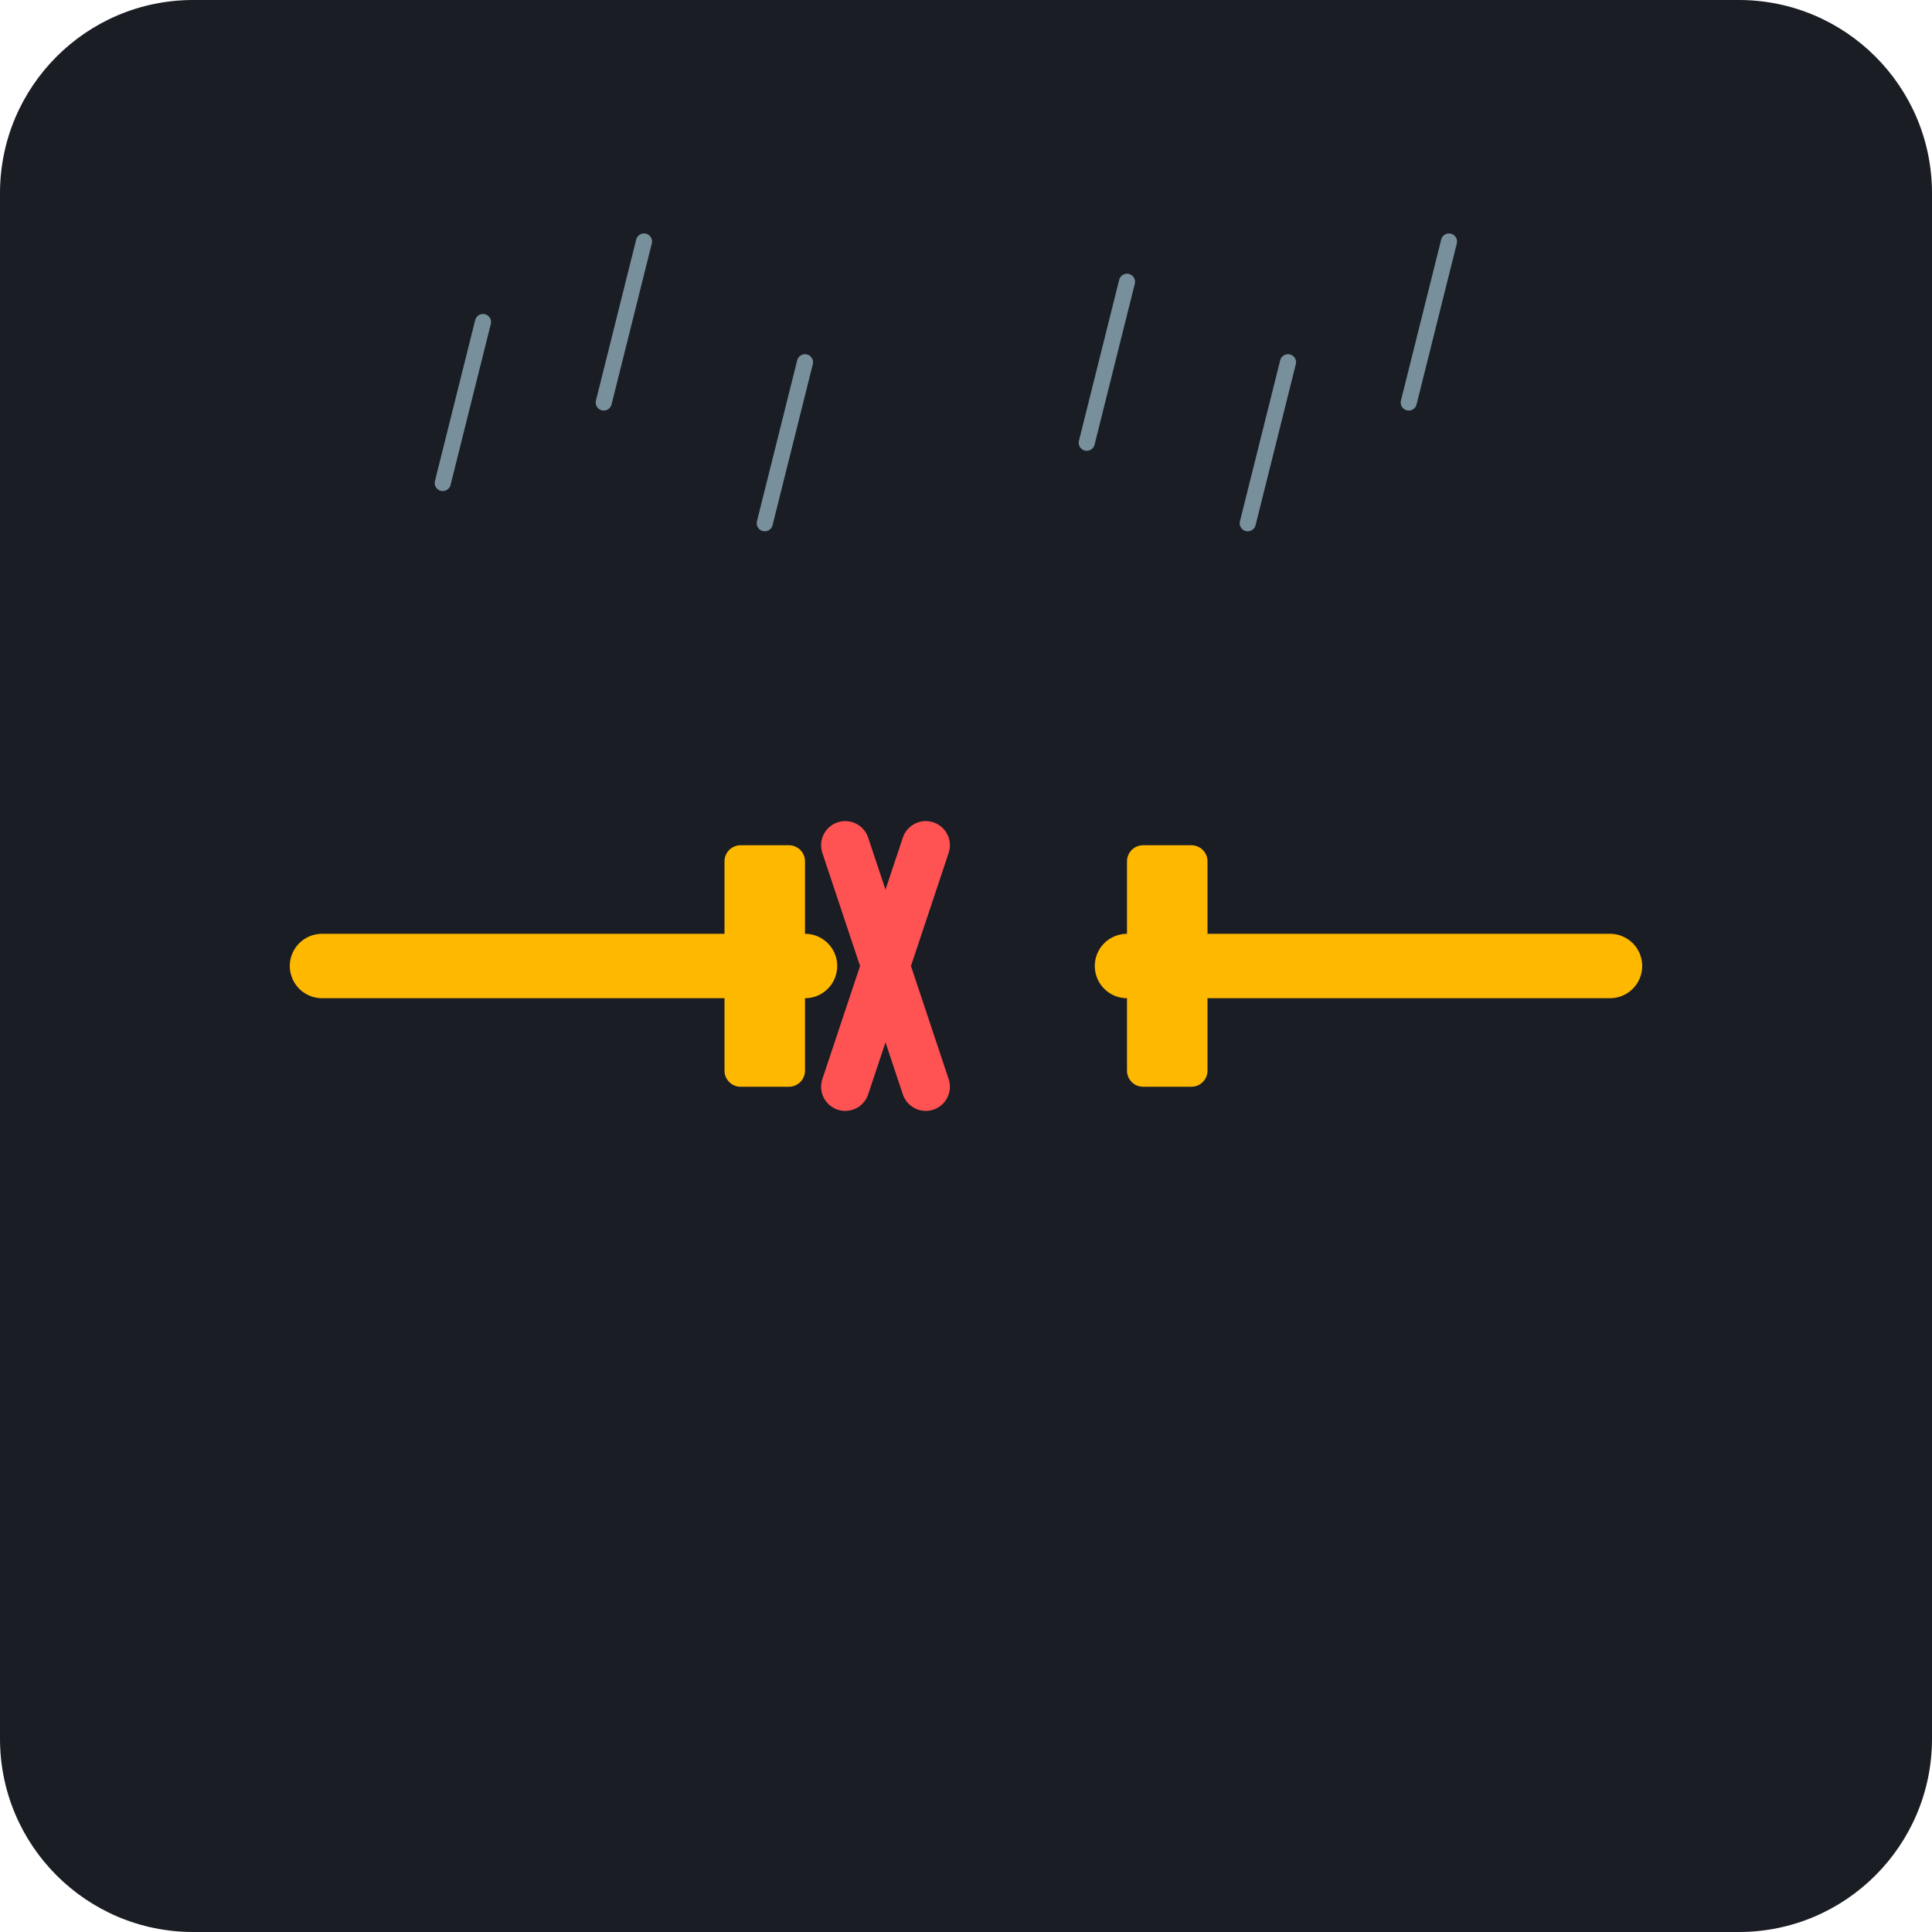
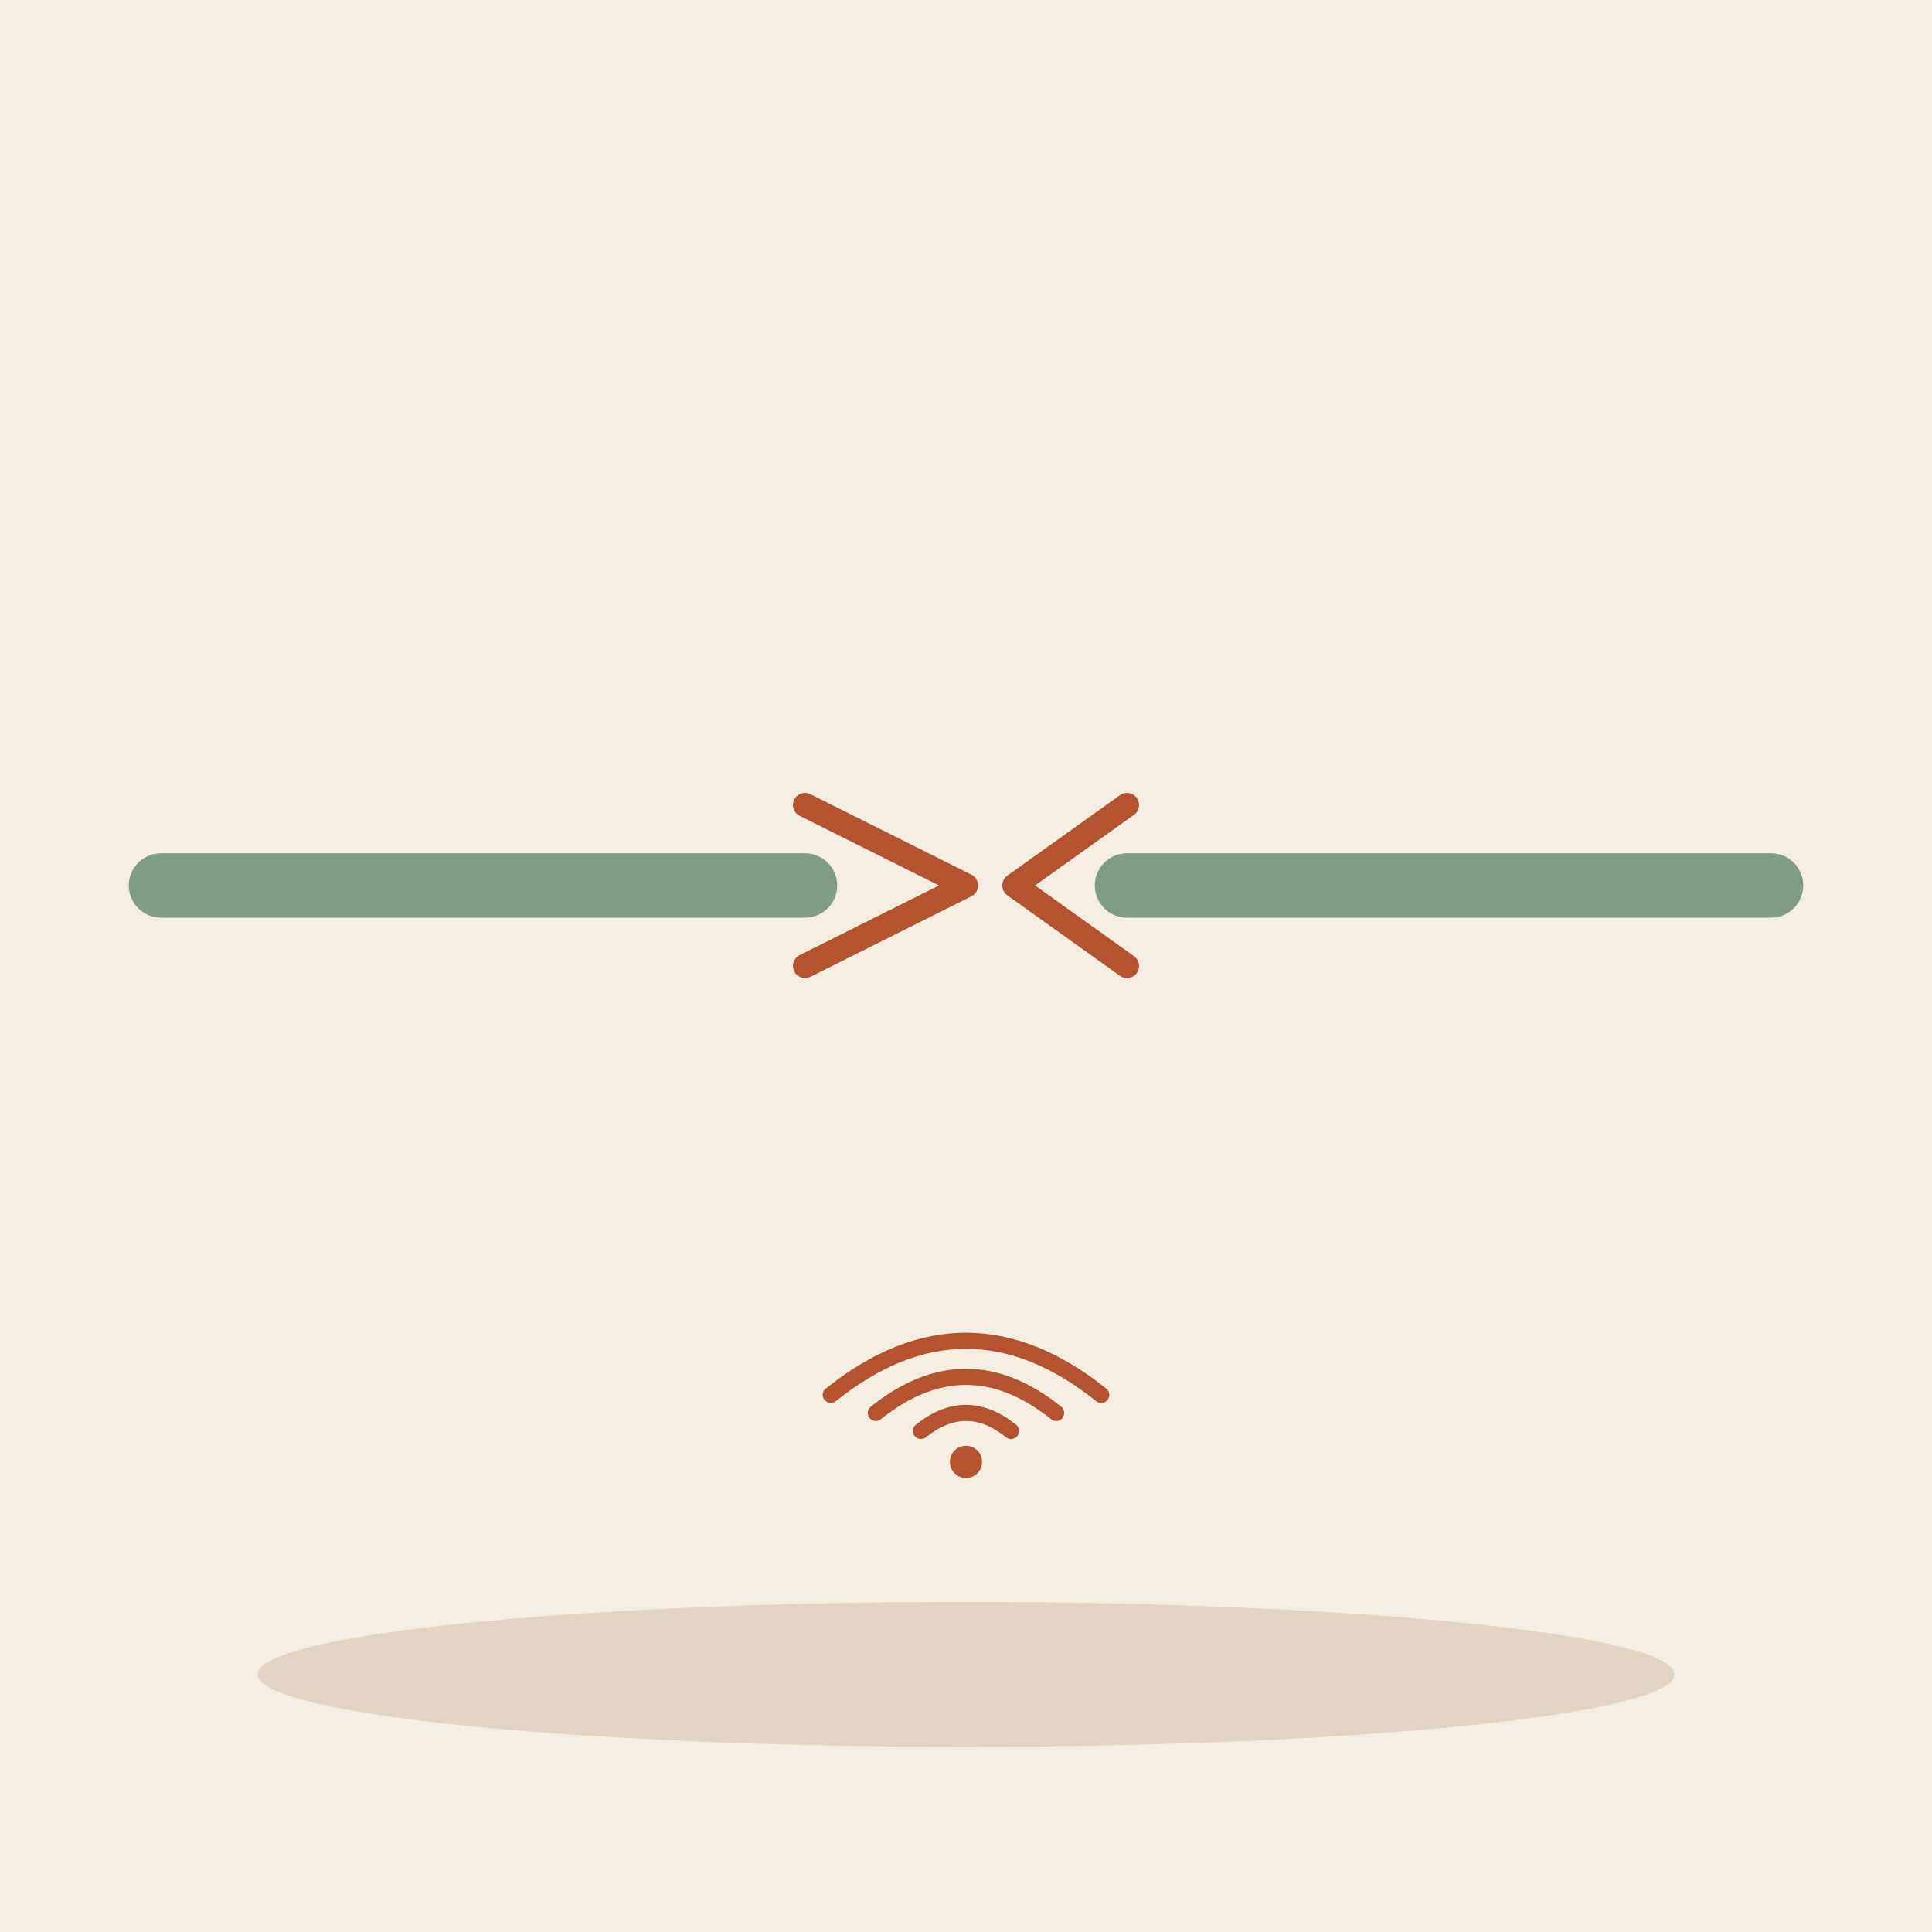
- <svg xmlns="http://www.w3.org/2000/svg" viewBox="0 0 240 240">
-   <rect width="240" height="240" rx="24" fill="#1A1D24" />
-   <path d="M40 120 L100 120" stroke="#FFB800" stroke-width="8" stroke-linecap="round" />
-   <path d="M140 120 L200 120" stroke="#FFB800" stroke-width="8" stroke-linecap="round" />
-   <path d="M105 105 L115 135 M115 105 L105 135" stroke="#FF5252" stroke-width="6" stroke-linecap="round" />
-   <rect x="90" y="105" width="10" height="30" rx="2" fill="#FFB800" />
-   <rect x="140" y="105" width="10" height="30" rx="2" fill="#FFB800" />
-   <path d="M60 40 L55 60" stroke="#78909C" stroke-width="2" stroke-linecap="round" />
-   <path d="M80 30 L75 50" stroke="#78909C" stroke-width="2" stroke-linecap="round" />
-   <path d="M100 45 L95 65" stroke="#78909C" stroke-width="2" stroke-linecap="round" />
-   <path d="M140 35 L135 55" stroke="#78909C" stroke-width="2" stroke-linecap="round" />
-   <path d="M160 45 L155 65" stroke="#78909C" stroke-width="2" stroke-linecap="round" />
-   <path d="M180 30 L175 50" stroke="#78909C" stroke-width="2" stroke-linecap="round" />
+ <svg xmlns="http://www.w3.org/2000/svg" viewBox="0 0 240 240" data-style="editorial">
+   <rect width="240" height="240" fill="#F4EDE2" />
+   <ellipse cx="120" cy="208" rx="88" ry="9" fill="#E3D5C1" />
+   <path d="M20 110L100 110" fill="none" stroke="#7E9C86" stroke-width="8" stroke-linecap="round" stroke-linejoin="round" />
+   <path d="M140 110L220 110" fill="none" stroke="#7E9C86" stroke-width="8" stroke-linecap="round" stroke-linejoin="round" />
+   <path d="M100 100l20 10l-20 10M140 100l-14 10l14 10" fill="none" stroke="#B4532F" stroke-width="3" stroke-linecap="round" stroke-linejoin="round" />
+   <g transform="translate(120 180) scale(0.4 0.4)">
+     <path d="M-14 -5.6Q0 -16.8 14 -5.6" fill="none" stroke="#B4532F" stroke-width="5" stroke-linecap="round" stroke-linejoin="round" />
+     <path d="M-28 -11.2Q0 -33.6 28 -11.2" fill="none" stroke="#B4532F" stroke-width="5" stroke-linecap="round" stroke-linejoin="round" />
+     <path d="M-42 -16.8Q0 -50.4 42 -16.8" fill="none" stroke="#B4532F" stroke-width="5" stroke-linecap="round" stroke-linejoin="round" />
+     <circle cx="0" cy="4" r="5" fill="#B4532F" />
+   </g>
</svg>
